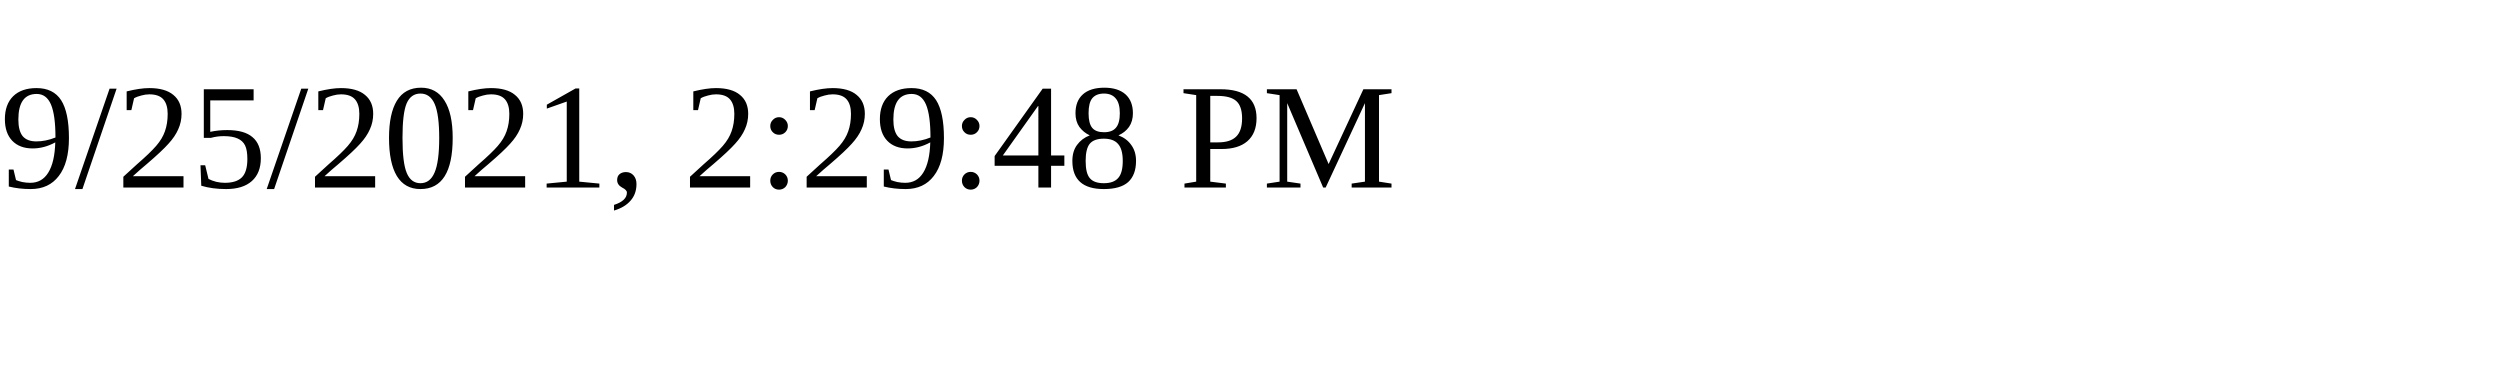
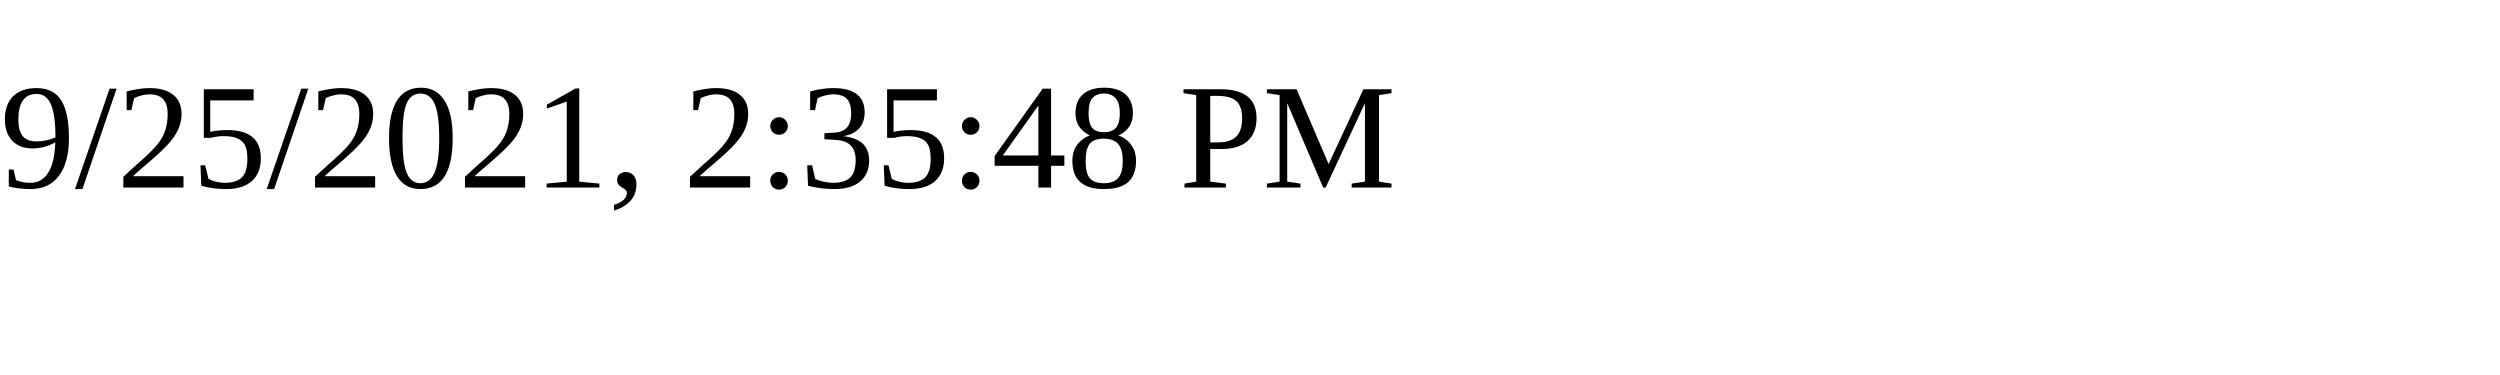
<svg xmlns="http://www.w3.org/2000/svg" height="30" width="200">
-   <text x="0" y="15">9/25/2021, 2:29:48 PM</text>
+   <text x="0" y="15">9/25/2021, 2:35:48 PM</text>
</svg>
